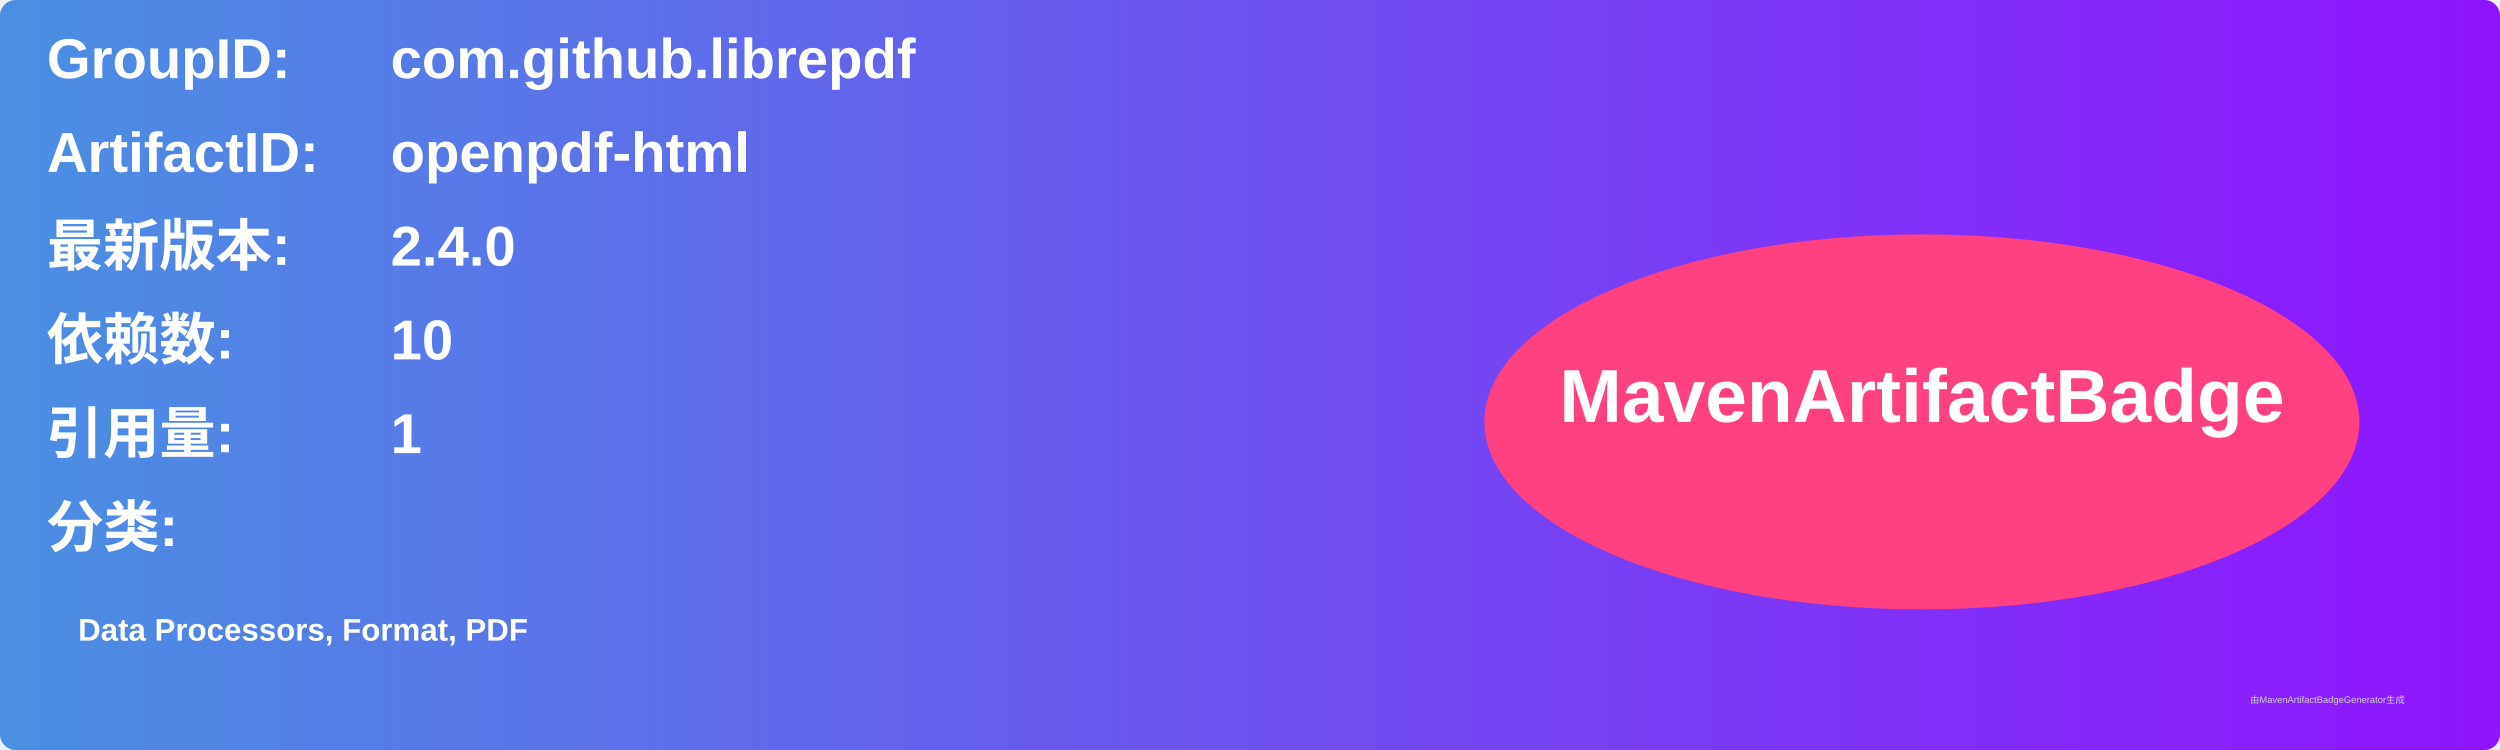
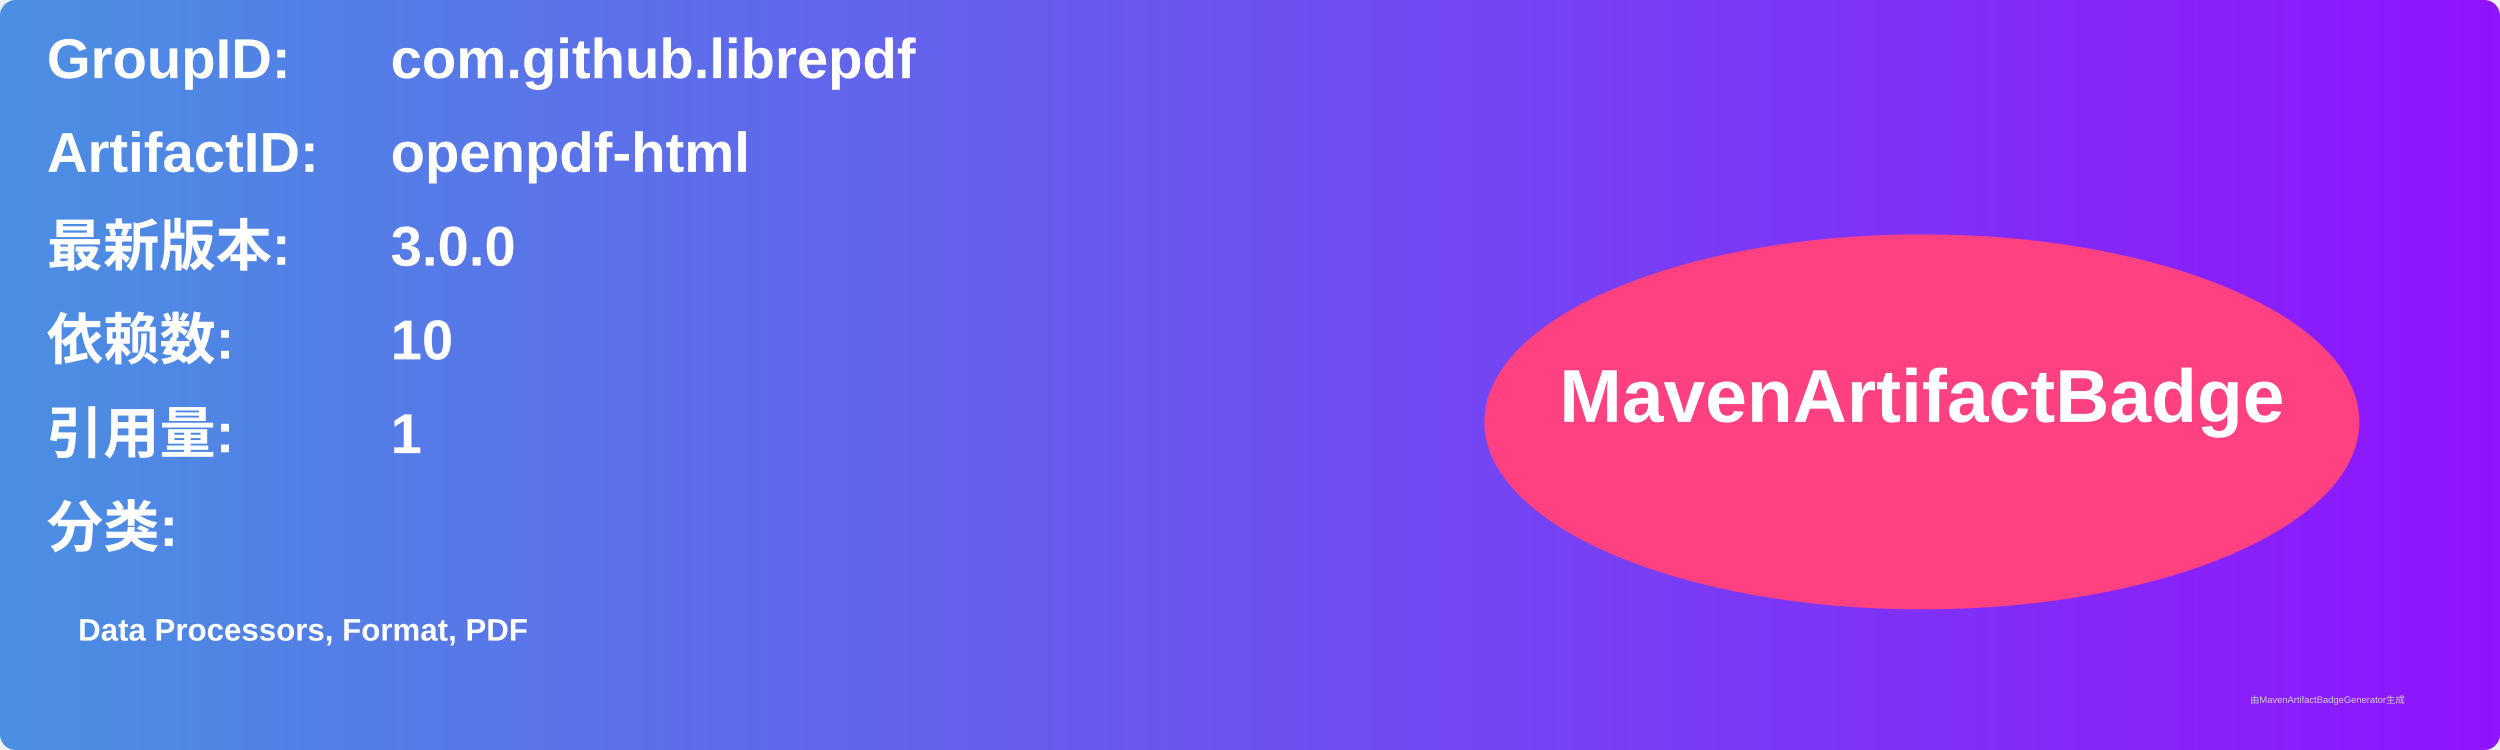
<svg xmlns="http://www.w3.org/2000/svg" width="800" height="240" viewBox="0 0 800 240">
  <linearGradient id="grad" x1="0%" y1="0%" x2="100%" y2="0%">
    <stop offset="0%" stop-color="#4a90e2" />
    <stop offset="100%" stop-color="#9013fe" />
  </linearGradient>
  <rect width="100%" height="100%" rx="5" ry="5" fill="url(#grad)" />
  <g transform="translate(15, 15)">
    <text x="0" y="10" font-family="Arial" font-size="18" fill="white" font-weight="bold" width="260">GroupID:</text>
    <text x="110" y="10" font-family="Arial" font-size="18" fill="white" font-weight="bold" width="460">com.github.librepdf</text>
    <text x="0" y="40" font-family="Arial" font-size="18" fill="white" font-weight="bold" width="260">ArtifactID:</text>
    <text x="110" y="40" font-family="Arial" font-size="18" fill="white" font-weight="bold" width="460">openpdf-html</text>
    <text x="0" y="70" font-family="Arial" font-size="18" fill="white" font-weight="bold">最新版本:</text>
    <text x="110" y="70" font-family="Arial" font-size="18" fill="white" font-weight="bold">
-       <tspan font-weight="bold">2.4.0</tspan>
+       <tspan font-weight="bold">3.0.0</tspan>
    </text>
    <text x="0" y="100" font-family="Arial" font-size="18" fill="white" font-weight="bold">依赖数: </text>
    <text x="110" y="100" font-family="Arial" font-size="18" fill="white">
      <tspan font-weight="bold">10</tspan>
    </text>
    <text x="0" y="130" font-family="Arial" font-size="18" fill="white" font-weight="bold">引用量: </text>
    <text x="110" y="130" font-family="Arial" font-size="18" fill="white">
      <tspan font-weight="bold">1</tspan>
    </text>
    <text x="0" y="160" font-family="Arial" font-size="18" fill="white" font-weight="bold">分类:</text>
    <text x="10" y="190" font-family="Arial" font-size="10" fill="white">
      <tspan font-weight="bold">Data Processors, Format, PDF</tspan>
    </text>
    <ellipse cx="600" cy="120" rx="140" ry="60" fill="#ff4081" />
    <text x="600" y="120" text-anchor="middle" font-family="Arial" font-size="24" fill="white" font-weight="bold">MavenArtifactBadge</text>
  </g>
  <text x="720" y="225" font-family="Arial" font-size="3" fill="#d0d0d0">由MavenArtifactBadgeGenerator生成</text>
</svg>
